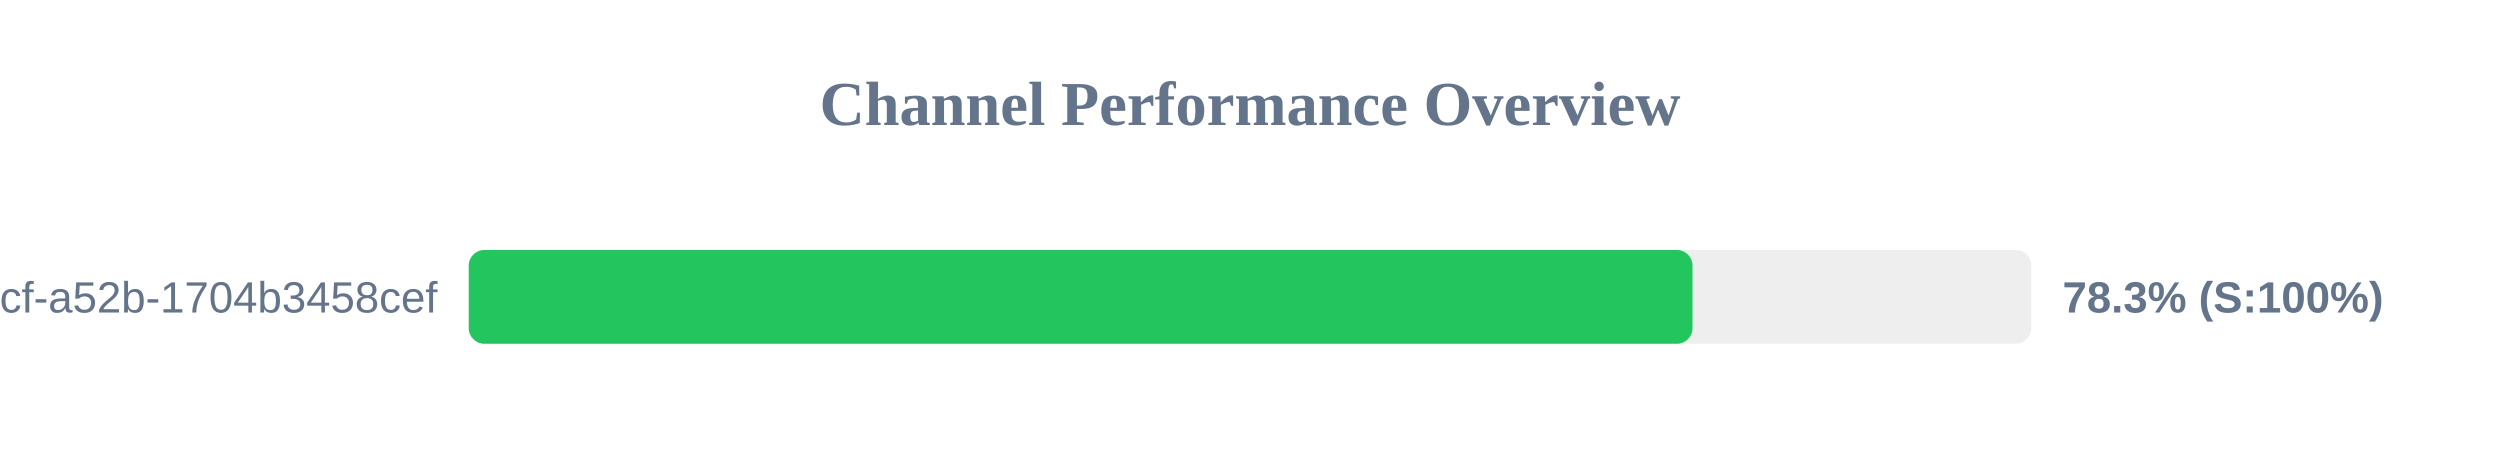
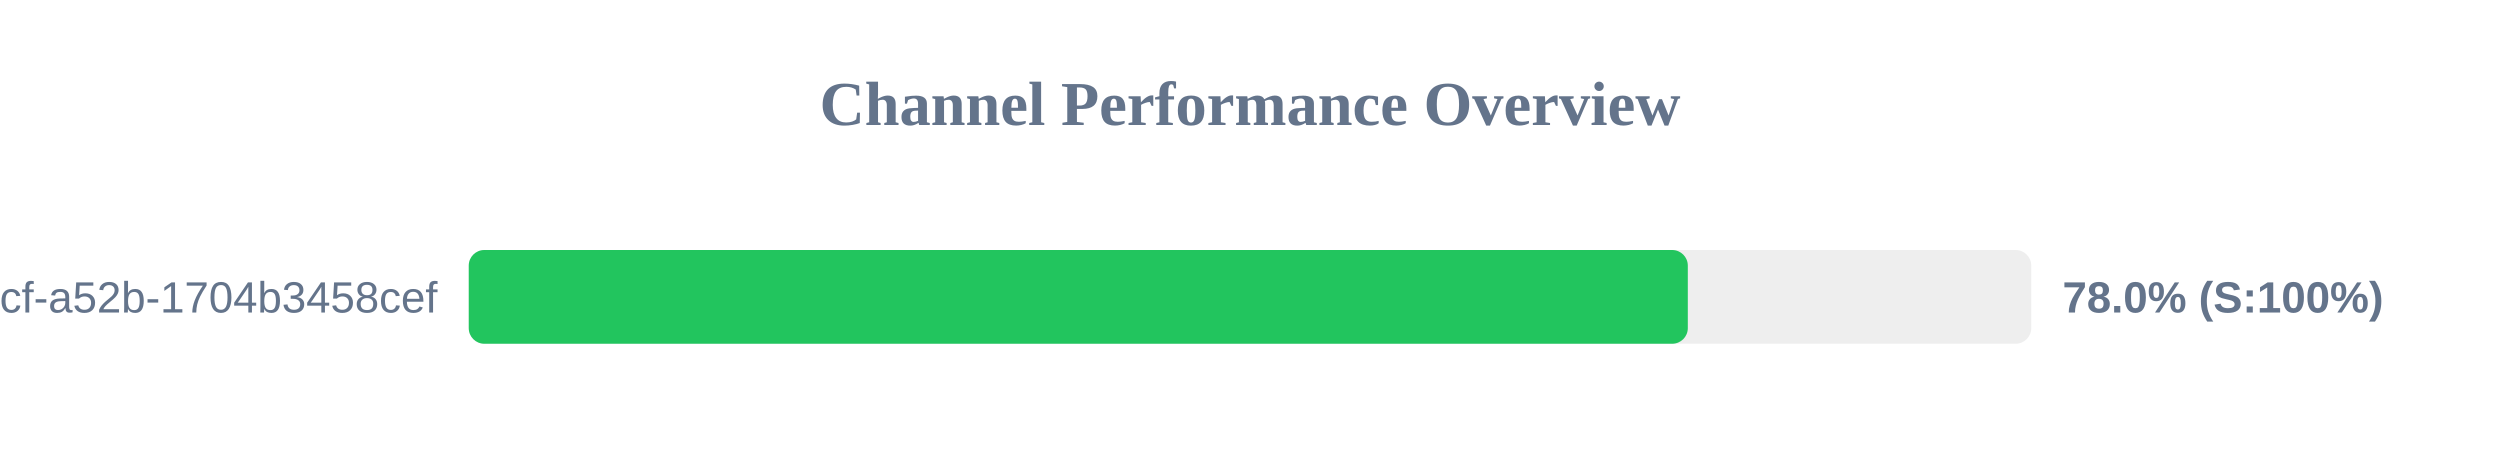
<svg xmlns="http://www.w3.org/2000/svg" width="800" height="150" version="1.1">
  <style>
        .row { font: 14px Arial; fill: #64748b; }
        .score { font: bold 14px Arial; fill: #64748b; }
    </style>
  <text x="400" y="40" text-anchor="middle" font-size="20px" font-weight="bold" fill="#64748b">Channel Performance Overview</text>
  <rect x="150" y="80" width="500" height="30" fill="#eee" rx="5" />
-   <rect x="150" y="80" width="391.6" height="30" fill="#22c55e" rx="5" />
+   <rect x="150" y="80" width="390.1" height="30" fill="#22c55e" rx="5" />
  <text x="140" y="100" text-anchor="end" class="row">?uuid=0cb527d9-6117-4bcf-a52b-1704b3458cef</text>
-   <text x="660" y="100" text-anchor="start" class="score">78.3% (S:100%)</text>
+   <text x="660" y="100" text-anchor="start" class="score">78.0% (S:100%)</text>
</svg>
